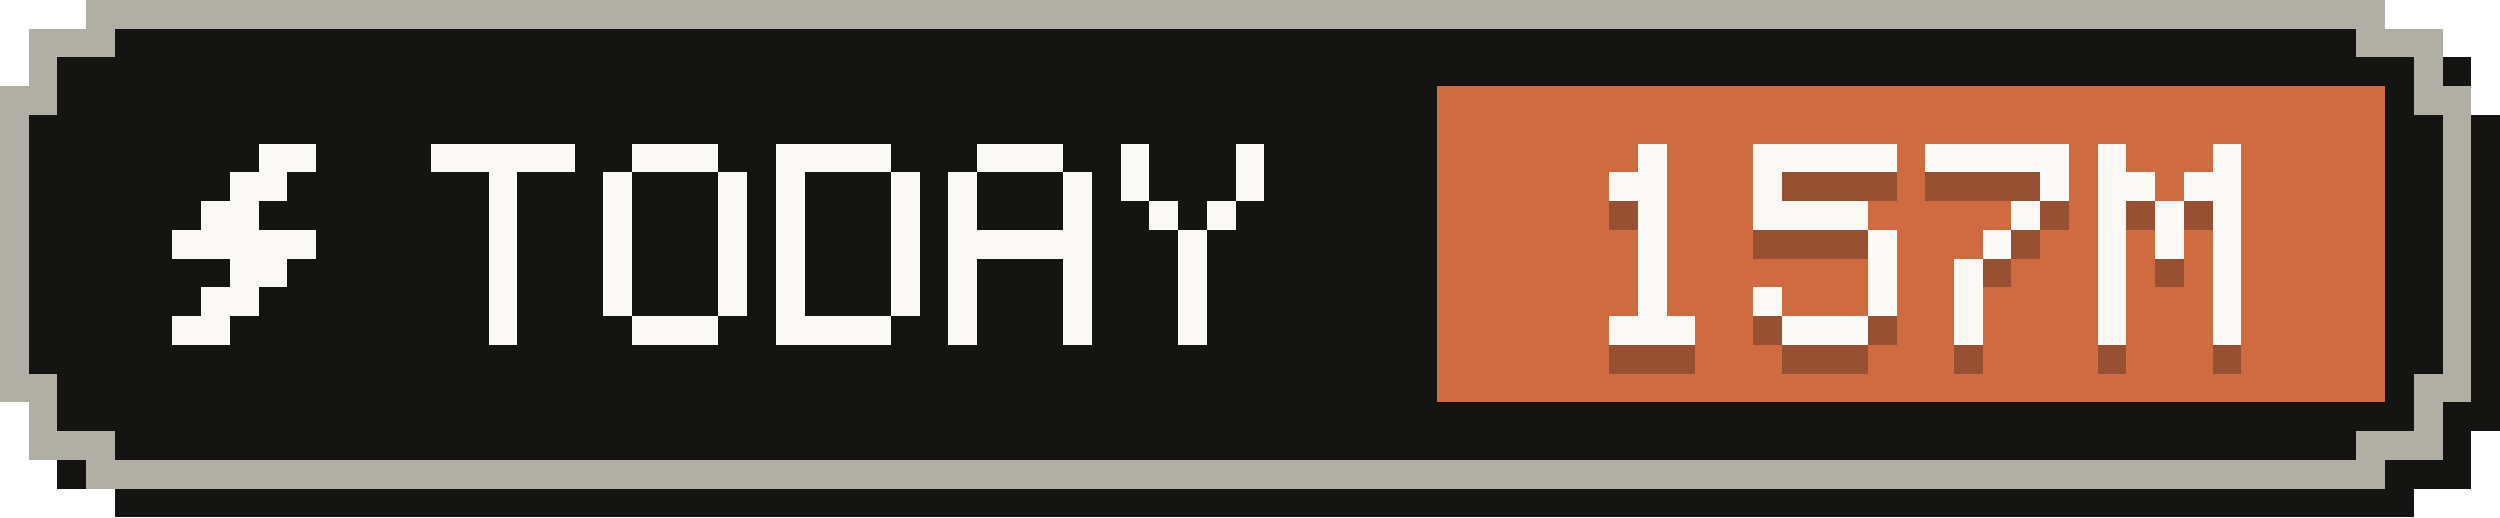
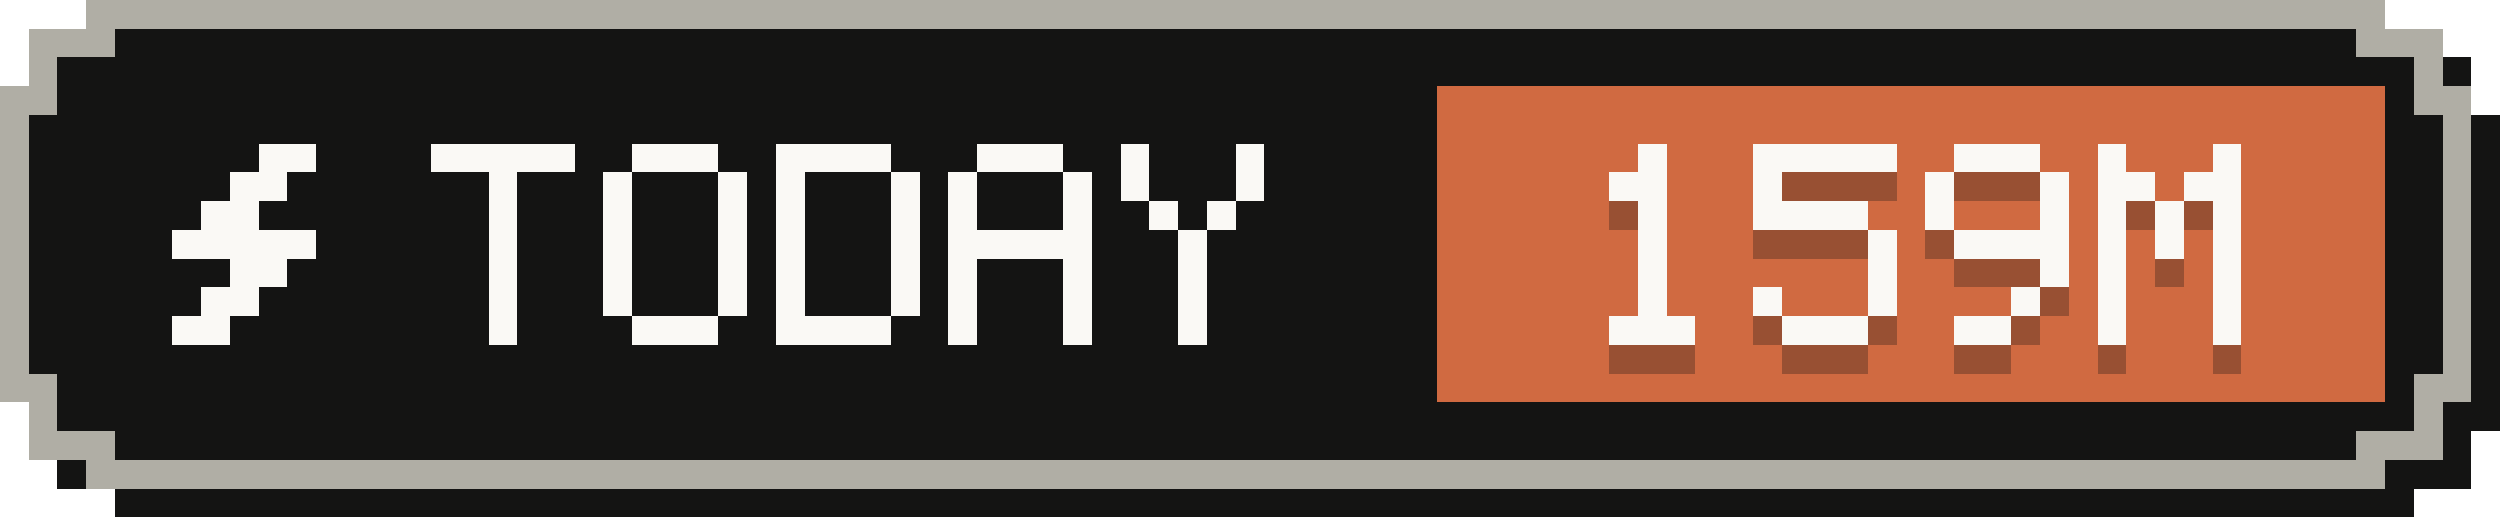
- <svg xmlns="http://www.w3.org/2000/svg" width="87" height="18" viewBox="0 0 87 18" role="img" aria-label="Tokens today: 157M">
+ <svg xmlns="http://www.w3.org/2000/svg" width="87" height="18" viewBox="0 0 87 18" role="img" aria-label="Tokens today: 159M">
  <g shape-rendering="crispEdges">
    <path fill="#141413" d="M4,1 H84 V2 H86 V4 H87 V15 H86 V17 H84 V18 H4 V17 H2 V15 H1 V4 H2 V2 H4 Z" />
    <path fill="#b0aea5" d="M3,0 H83 V1 H85 V3 H86 V14 H85 V16 H83 V17 H3 V16 H1 V14 H0 V3 H1 V1 H3 Z" />
    <path fill="#141413" d="M4,1 H82 V2 H84 V4 H85 V13 H84 V15 H82 V16 H4 V15 H2 V13 H1 V4 H2 V2 H4 Z" />
    <rect fill="#d06a41" x="50" y="3" width="33" height="11" />
    <g fill="#faf9f5">
      <rect x="9" y="5" width="2" height="1" />
      <rect x="8" y="6" width="2" height="1" />
      <rect x="7" y="7" width="2" height="1" />
      <rect x="6" y="8" width="5" height="1" />
      <rect x="8" y="9" width="2" height="1" />
      <rect x="7" y="10" width="2" height="1" />
      <rect x="6" y="11" width="2" height="1" />
    </g>
    <g fill="#faf9f5">
      <rect x="15" y="5" width="5" height="1" />
      <rect x="17" y="6" width="1" height="1" />
      <rect x="17" y="7" width="1" height="1" />
      <rect x="17" y="8" width="1" height="1" />
      <rect x="17" y="9" width="1" height="1" />
      <rect x="17" y="10" width="1" height="1" />
      <rect x="17" y="11" width="1" height="1" />
      <rect x="22" y="5" width="3" height="1" />
      <rect x="21" y="6" width="1" height="1" />
      <rect x="25" y="6" width="1" height="1" />
      <rect x="21" y="7" width="1" height="1" />
      <rect x="25" y="7" width="1" height="1" />
      <rect x="21" y="8" width="1" height="1" />
      <rect x="25" y="8" width="1" height="1" />
      <rect x="21" y="9" width="1" height="1" />
      <rect x="25" y="9" width="1" height="1" />
      <rect x="21" y="10" width="1" height="1" />
      <rect x="25" y="10" width="1" height="1" />
      <rect x="22" y="11" width="3" height="1" />
      <rect x="27" y="5" width="4" height="1" />
      <rect x="27" y="6" width="1" height="1" />
      <rect x="31" y="6" width="1" height="1" />
      <rect x="27" y="7" width="1" height="1" />
      <rect x="31" y="7" width="1" height="1" />
      <rect x="27" y="8" width="1" height="1" />
      <rect x="31" y="8" width="1" height="1" />
      <rect x="27" y="9" width="1" height="1" />
      <rect x="31" y="9" width="1" height="1" />
      <rect x="27" y="10" width="1" height="1" />
      <rect x="31" y="10" width="1" height="1" />
      <rect x="27" y="11" width="4" height="1" />
      <rect x="34" y="5" width="3" height="1" />
      <rect x="33" y="6" width="1" height="1" />
      <rect x="37" y="6" width="1" height="1" />
      <rect x="33" y="7" width="1" height="1" />
      <rect x="37" y="7" width="1" height="1" />
      <rect x="33" y="8" width="5" height="1" />
      <rect x="33" y="9" width="1" height="1" />
      <rect x="37" y="9" width="1" height="1" />
      <rect x="33" y="10" width="1" height="1" />
      <rect x="37" y="10" width="1" height="1" />
      <rect x="33" y="11" width="1" height="1" />
      <rect x="37" y="11" width="1" height="1" />
      <rect x="39" y="5" width="1" height="1" />
      <rect x="43" y="5" width="1" height="1" />
      <rect x="39" y="6" width="1" height="1" />
      <rect x="43" y="6" width="1" height="1" />
      <rect x="40" y="7" width="1" height="1" />
      <rect x="42" y="7" width="1" height="1" />
      <rect x="41" y="8" width="1" height="1" />
      <rect x="41" y="9" width="1" height="1" />
      <rect x="41" y="10" width="1" height="1" />
      <rect x="41" y="11" width="1" height="1" />
    </g>
    <g fill="#141413" fill-opacity=".3">
      <rect x="57" y="6" width="1" height="1" />
      <rect x="56" y="7" width="2" height="1" />
      <rect x="57" y="8" width="1" height="1" />
      <rect x="57" y="9" width="1" height="1" />
      <rect x="57" y="10" width="1" height="1" />
      <rect x="57" y="11" width="1" height="1" />
      <rect x="56" y="12" width="3" height="1" />
      <rect x="61" y="6" width="5" height="1" />
      <rect x="61" y="7" width="1" height="1" />
      <rect x="61" y="8" width="4" height="1" />
      <rect x="65" y="9" width="1" height="1" />
      <rect x="65" y="10" width="1" height="1" />
      <rect x="61" y="11" width="1" height="1" />
      <rect x="65" y="11" width="1" height="1" />
      <rect x="62" y="12" width="3" height="1" />
-       <rect x="67" y="6" width="5" height="1" />
+       <rect x="68" y="6" width="3" height="1" />
+       <rect x="67" y="7" width="1" height="1" />
      <rect x="71" y="7" width="1" height="1" />
-       <rect x="70" y="8" width="1" height="1" />
-       <rect x="69" y="9" width="1" height="1" />
-       <rect x="68" y="10" width="1" height="1" />
-       <rect x="68" y="11" width="1" height="1" />
-       <rect x="68" y="12" width="1" height="1" />
+       <rect x="67" y="8" width="1" height="1" />
+       <rect x="71" y="8" width="1" height="1" />
+       <rect x="68" y="9" width="4" height="1" />
+       <rect x="71" y="10" width="1" height="1" />
+       <rect x="70" y="11" width="1" height="1" />
+       <rect x="68" y="12" width="2" height="1" />
      <rect x="73" y="6" width="1" height="1" />
      <rect x="77" y="6" width="1" height="1" />
      <rect x="73" y="7" width="2" height="1" />
      <rect x="76" y="7" width="2" height="1" />
      <rect x="73" y="8" width="1" height="1" />
      <rect x="75" y="8" width="1" height="1" />
      <rect x="77" y="8" width="1" height="1" />
      <rect x="73" y="9" width="1" height="1" />
      <rect x="75" y="9" width="1" height="1" />
      <rect x="77" y="9" width="1" height="1" />
      <rect x="73" y="10" width="1" height="1" />
      <rect x="77" y="10" width="1" height="1" />
      <rect x="73" y="11" width="1" height="1" />
      <rect x="77" y="11" width="1" height="1" />
      <rect x="73" y="12" width="1" height="1" />
      <rect x="77" y="12" width="1" height="1" />
    </g>
    <g fill="#faf9f5">
      <rect x="57" y="5" width="1" height="1" />
      <rect x="56" y="6" width="2" height="1" />
      <rect x="57" y="7" width="1" height="1" />
      <rect x="57" y="8" width="1" height="1" />
      <rect x="57" y="9" width="1" height="1" />
      <rect x="57" y="10" width="1" height="1" />
      <rect x="56" y="11" width="3" height="1" />
      <rect x="61" y="5" width="5" height="1" />
      <rect x="61" y="6" width="1" height="1" />
      <rect x="61" y="7" width="4" height="1" />
      <rect x="65" y="8" width="1" height="1" />
      <rect x="65" y="9" width="1" height="1" />
      <rect x="61" y="10" width="1" height="1" />
      <rect x="65" y="10" width="1" height="1" />
      <rect x="62" y="11" width="3" height="1" />
-       <rect x="67" y="5" width="5" height="1" />
+       <rect x="68" y="5" width="3" height="1" />
+       <rect x="67" y="6" width="1" height="1" />
      <rect x="71" y="6" width="1" height="1" />
-       <rect x="70" y="7" width="1" height="1" />
-       <rect x="69" y="8" width="1" height="1" />
-       <rect x="68" y="9" width="1" height="1" />
-       <rect x="68" y="10" width="1" height="1" />
-       <rect x="68" y="11" width="1" height="1" />
+       <rect x="67" y="7" width="1" height="1" />
+       <rect x="71" y="7" width="1" height="1" />
+       <rect x="68" y="8" width="4" height="1" />
+       <rect x="71" y="9" width="1" height="1" />
+       <rect x="70" y="10" width="1" height="1" />
+       <rect x="68" y="11" width="2" height="1" />
      <rect x="73" y="5" width="1" height="1" />
      <rect x="77" y="5" width="1" height="1" />
      <rect x="73" y="6" width="2" height="1" />
      <rect x="76" y="6" width="2" height="1" />
      <rect x="73" y="7" width="1" height="1" />
      <rect x="75" y="7" width="1" height="1" />
      <rect x="77" y="7" width="1" height="1" />
      <rect x="73" y="8" width="1" height="1" />
      <rect x="75" y="8" width="1" height="1" />
      <rect x="77" y="8" width="1" height="1" />
      <rect x="73" y="9" width="1" height="1" />
      <rect x="77" y="9" width="1" height="1" />
      <rect x="73" y="10" width="1" height="1" />
      <rect x="77" y="10" width="1" height="1" />
      <rect x="73" y="11" width="1" height="1" />
      <rect x="77" y="11" width="1" height="1" />
    </g>
  </g>
</svg>
